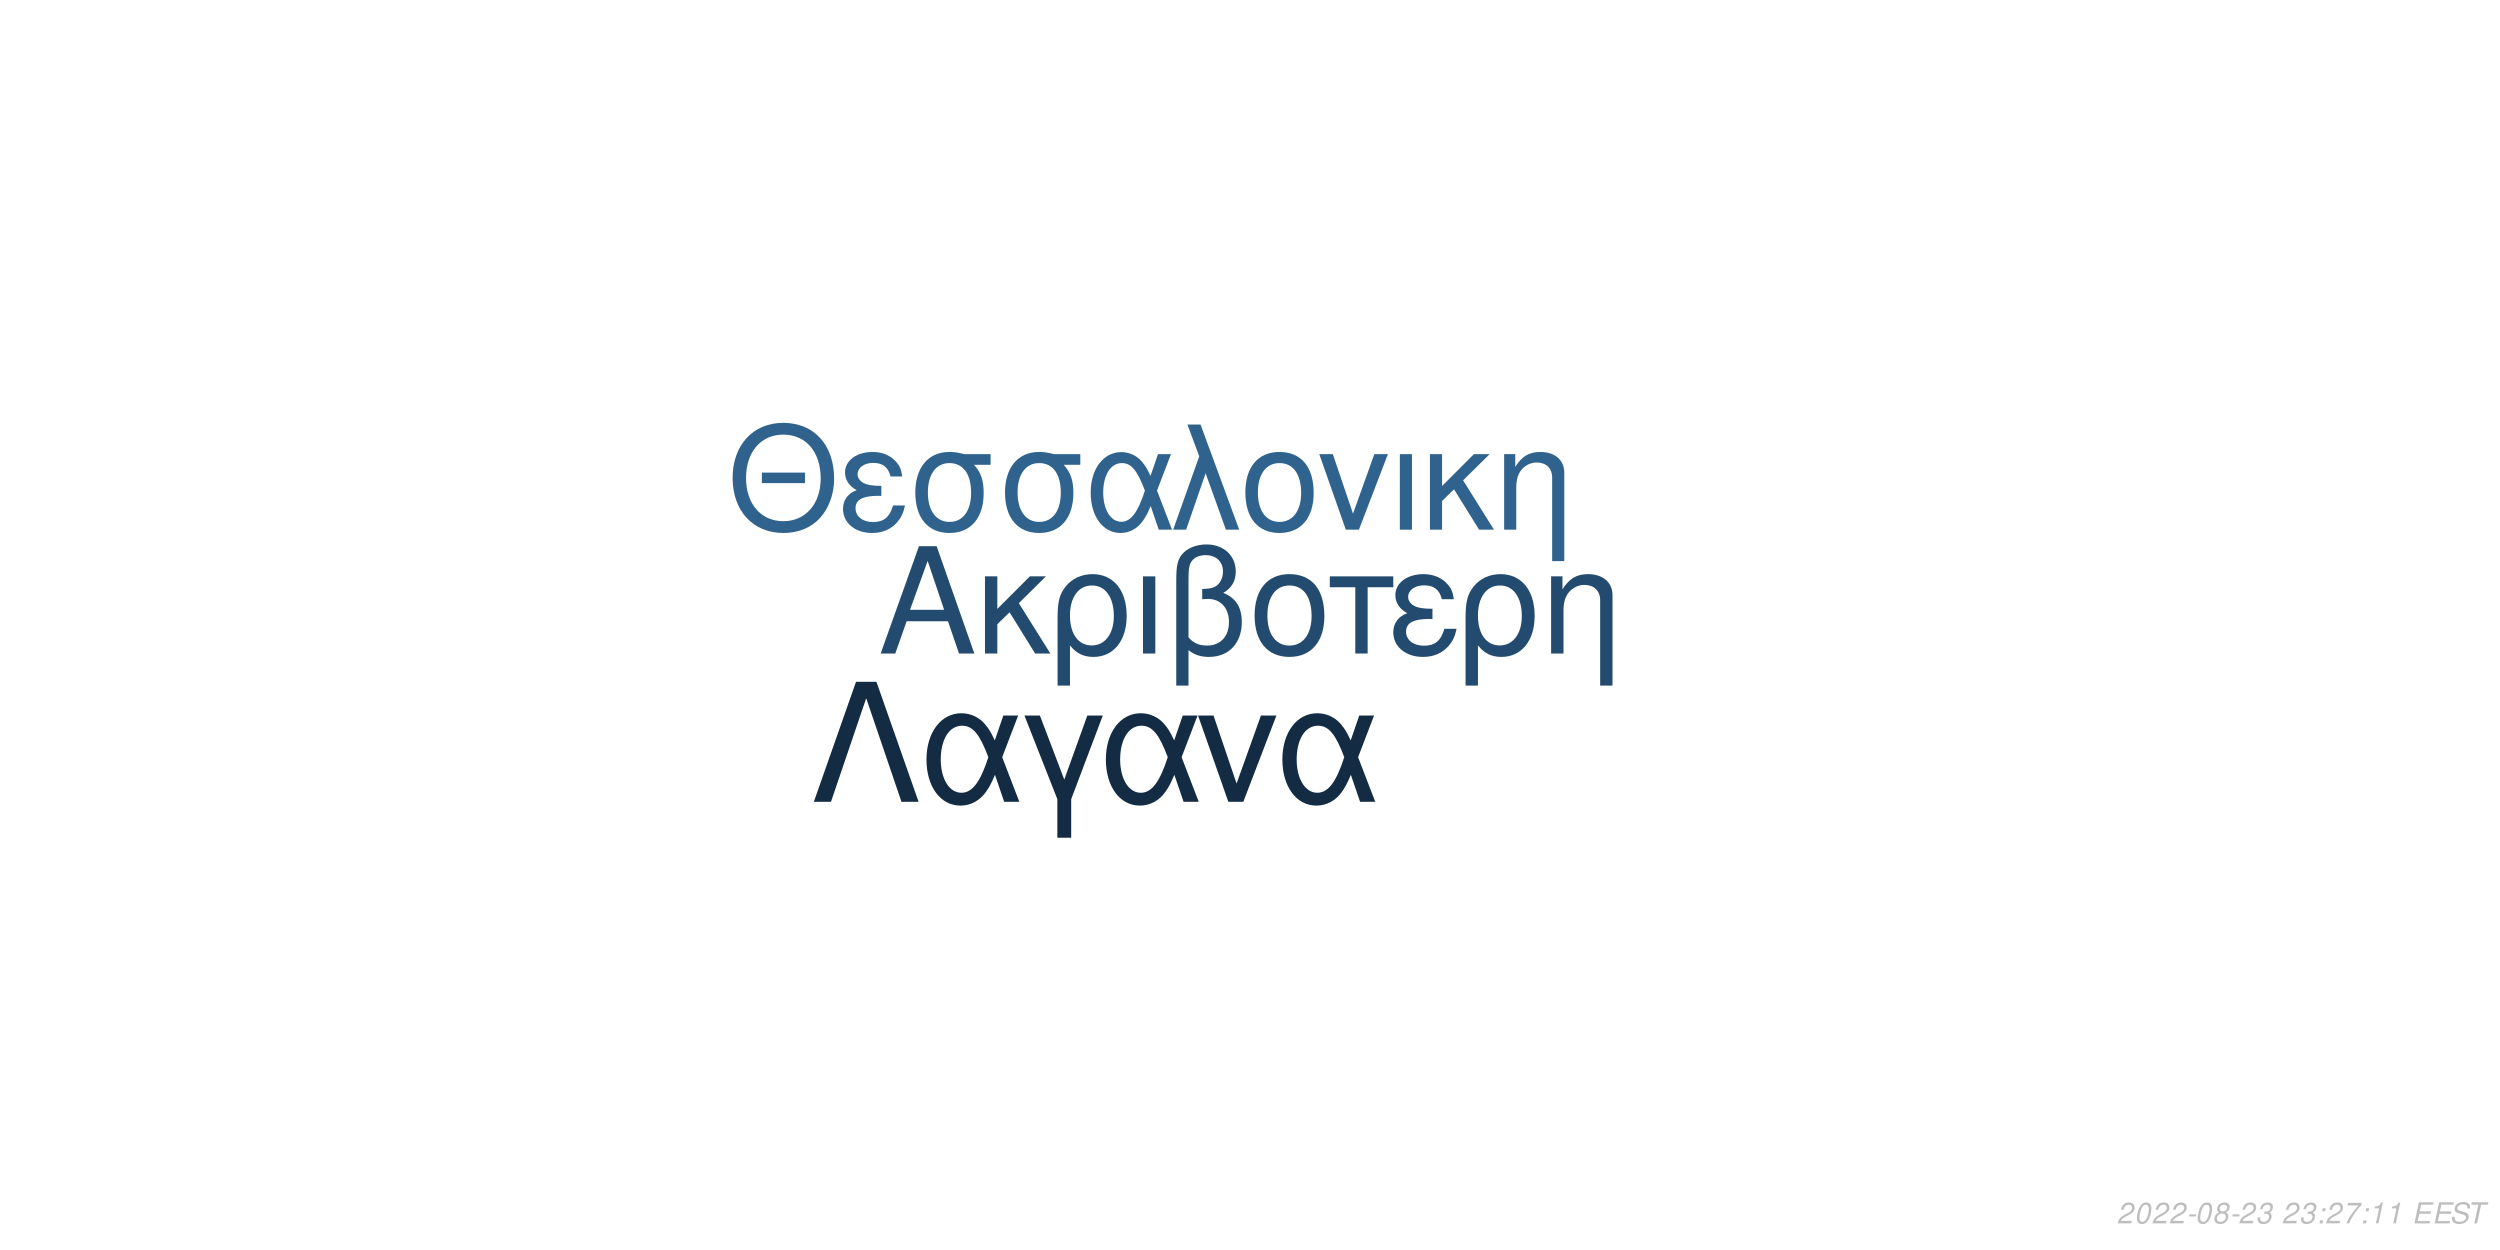
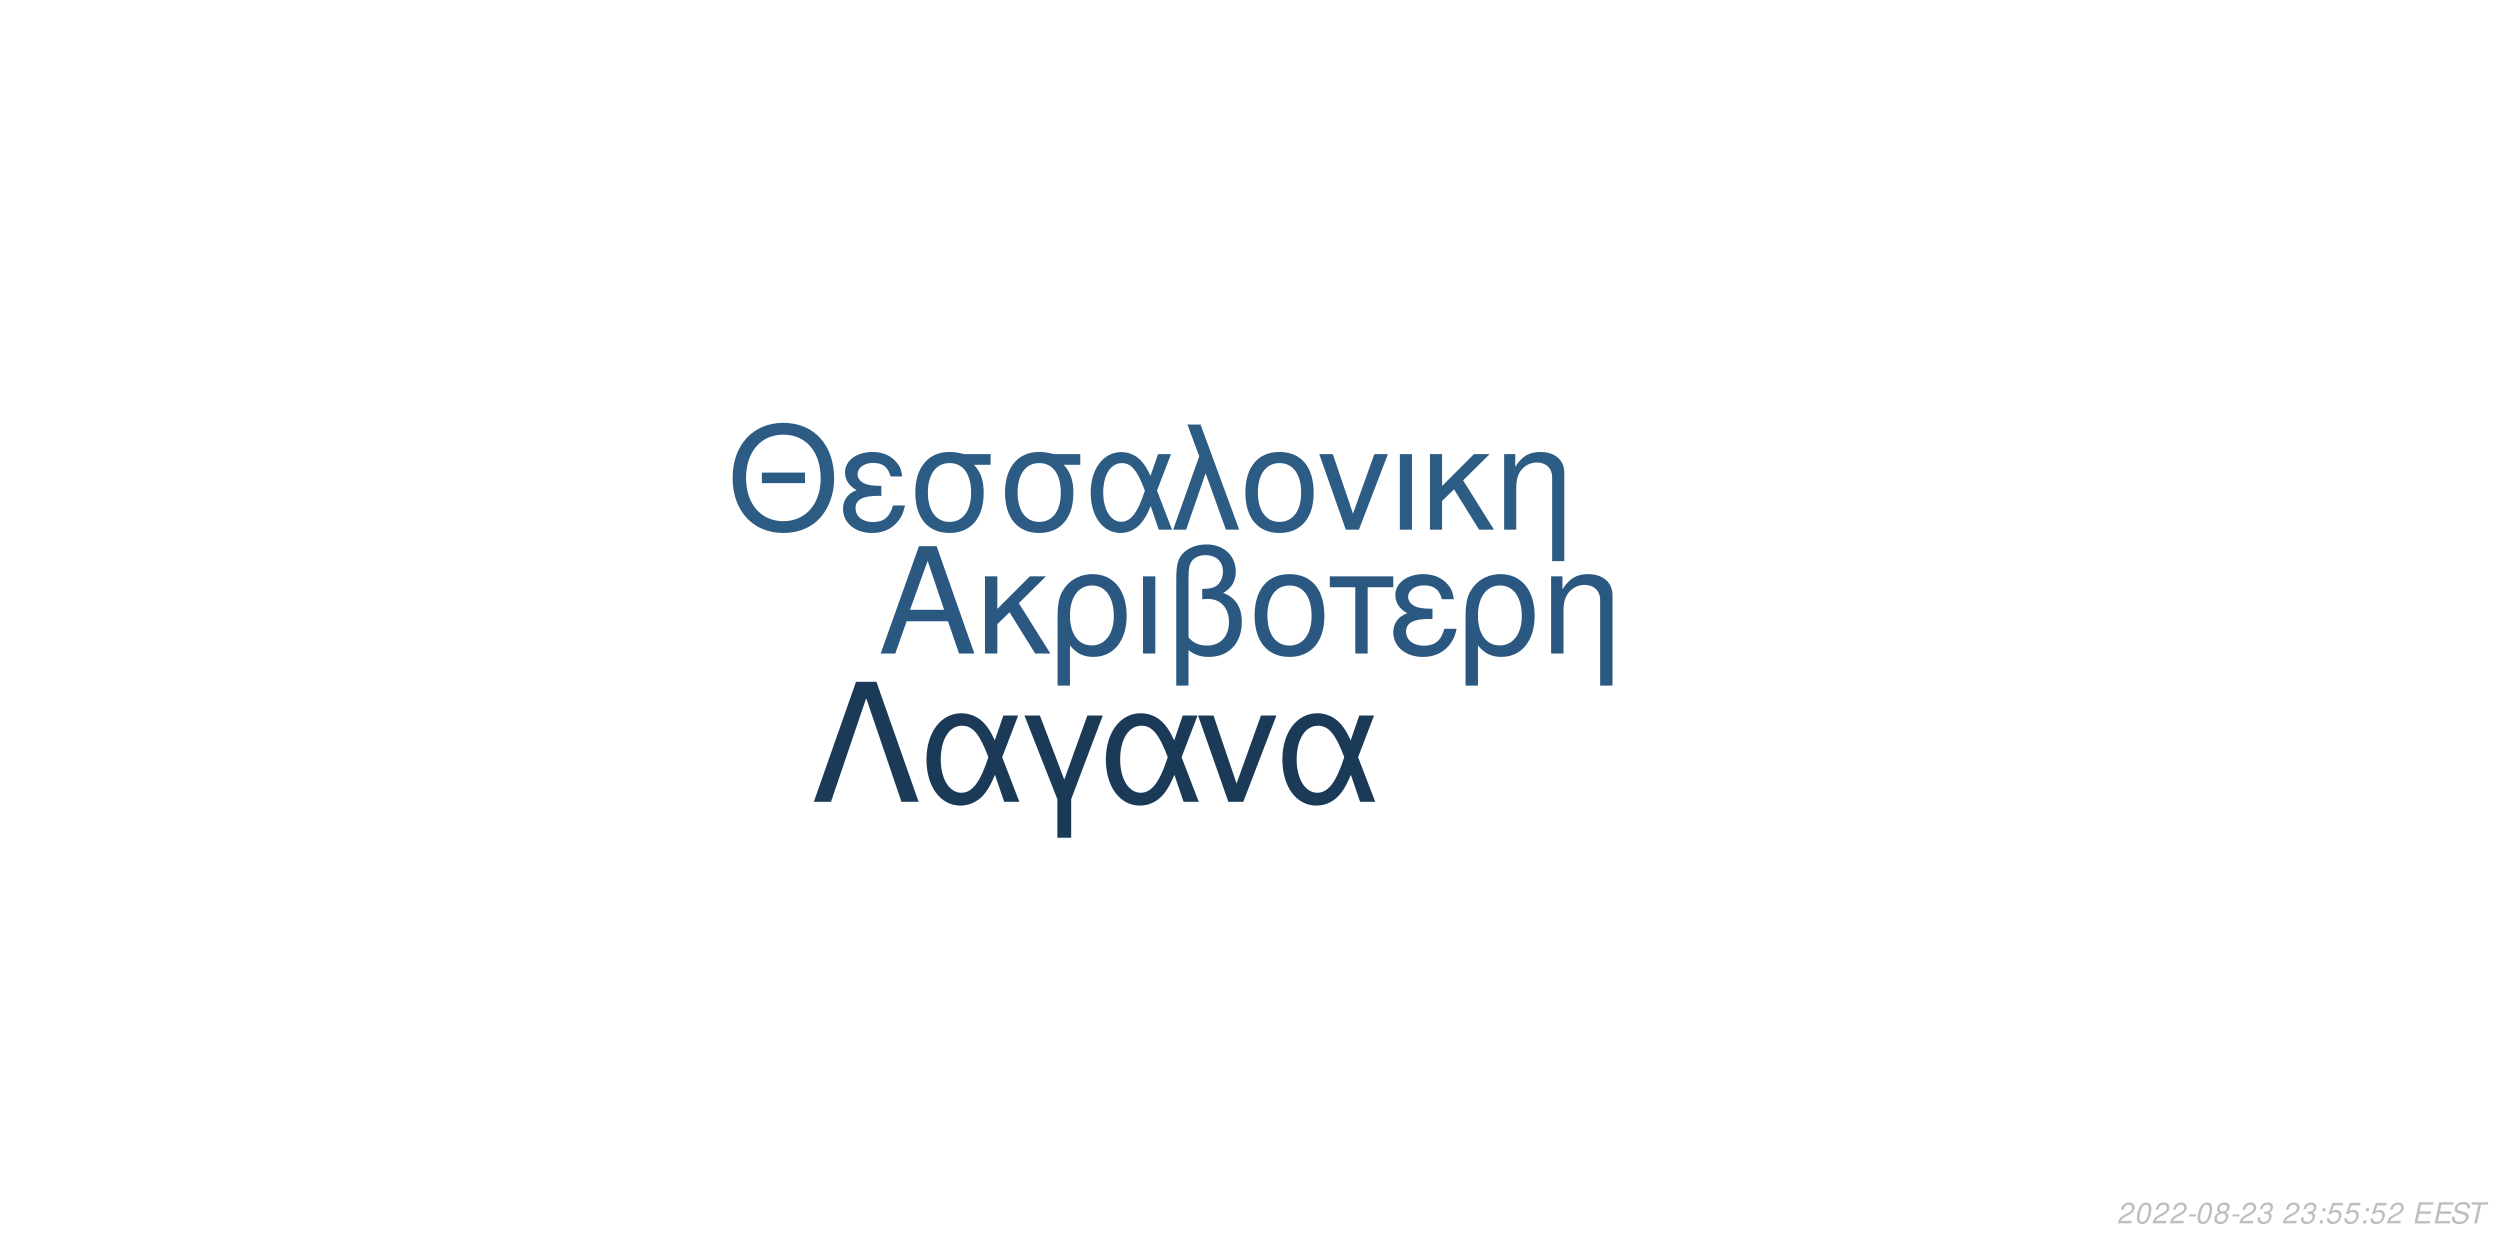
<svg xmlns="http://www.w3.org/2000/svg" xmlns:xlink="http://www.w3.org/1999/xlink" width="864pt" height="432pt" viewBox="0 0 864 432" version="1.1">
  <defs>
    <g>
      <symbol overflow="visible" id="glyph0-0">
        <path style="stroke:none;" d="" />
      </symbol>
      <symbol overflow="visible" id="glyph0-1">
        <path style="stroke:none;" d="M 24.125 -11.141 L 27.938 0 L 33.234 0 L 20.203 -37.094 L 14.094 -37.094 L 0.859 0 L 5.906 0 L 9.828 -11.141 Z M 22.797 -15.109 L 11 -15.109 L 17.094 -32.016 Z M 22.797 -15.109 " />
      </symbol>
      <symbol overflow="visible" id="glyph0-2">
        <path style="stroke:none;" d="M 7.172 -15.422 L 7.172 -26.672 L 2.906 -26.672 L 2.906 0 L 7.172 0 L 7.172 -10.125 L 11.406 -14.25 L 20.25 0 L 25.5 0 L 14.609 -17.406 L 23.969 -26.672 L 18.422 -26.672 Z M 7.172 -15.422 " />
      </symbol>
      <symbol overflow="visible" id="glyph0-3">
        <path style="stroke:none;" d="M 3 11.094 L 7.281 11.094 L 7.281 -2.797 C 9.516 -0.047 11.953 1.172 15.375 1.172 C 22.344 1.172 26.875 -4.422 26.875 -13.031 C 26.875 -21.891 22.297 -27.438 15.062 -27.438 C 11.297 -27.438 7.984 -25.906 5.797 -23.156 C 3.672 -20.516 3 -17.969 3 -12.359 Z M 14.906 -23.516 C 19.547 -23.516 22.438 -19.438 22.438 -12.922 C 22.438 -6.812 19.391 -2.797 14.812 -2.797 C 10.172 -2.797 7.281 -6.766 7.281 -13.125 C 7.281 -19.484 10.234 -23.516 14.906 -23.516 Z M 14.906 -23.516 " />
      </symbol>
      <symbol overflow="visible" id="glyph0-4">
        <path style="stroke:none;" d="M 3.516 0 L 7.781 0 L 7.781 -26.672 L 3.516 -26.672 Z M 3.516 0 " />
      </symbol>
      <symbol overflow="visible" id="glyph0-5">
        <path style="stroke:none;" d="M 4.016 11.094 L 8.25 11.094 L 8.25 -1.172 C 10.172 0.406 12.422 1.172 15.312 1.172 C 22.188 1.172 26.672 -3.609 26.672 -10.891 C 26.672 -15.984 24.578 -19.234 20.25 -20.969 C 23.109 -22.547 24.578 -25.031 24.578 -28.344 C 24.578 -33.844 20.406 -37.703 14.453 -37.703 C 10.938 -37.703 7.734 -36.391 6 -34.25 C 4.484 -32.422 4.016 -30.328 4.016 -25.391 Z M 8.25 -25.656 C 8.25 -29.359 8.5 -30.844 9.469 -32.062 C 10.375 -33.281 12.156 -34 14.094 -34 C 17.812 -34 20.156 -31.812 20.156 -28.297 C 20.156 -25.953 18.984 -23.812 17.297 -23.047 C 16.281 -22.547 15.469 -22.438 12.984 -22.297 L 12.984 -18.781 C 13.734 -18.828 14.344 -18.875 14.969 -18.875 C 19.344 -18.875 22.234 -15.719 22.234 -10.891 C 22.234 -5.906 19.281 -2.75 14.656 -2.75 C 11.953 -2.75 9.922 -3.609 8.25 -5.594 Z M 8.25 -25.656 " />
      </symbol>
      <symbol overflow="visible" id="glyph0-6">
        <path style="stroke:none;" d="M 14.094 -27.438 C 6.562 -27.438 2.094 -22.094 2.094 -13.125 C 2.094 -4.125 6.562 1.172 14.141 1.172 C 21.672 1.172 26.203 -4.172 26.203 -12.922 C 26.203 -22.188 21.828 -27.438 14.094 -27.438 Z M 14.141 -23.516 C 18.938 -23.516 21.781 -19.594 21.781 -12.984 C 21.781 -6.672 18.828 -2.75 14.141 -2.75 C 9.422 -2.75 6.516 -6.672 6.516 -13.125 C 6.516 -19.594 9.422 -23.516 14.141 -23.516 Z M 14.141 -23.516 " />
      </symbol>
      <symbol overflow="visible" id="glyph0-7">
        <path style="stroke:none;" d="M 7.891 0 L 12.156 0 L 12.156 -22.906 L 21.016 -22.906 L 21.016 -26.672 L -0.922 -26.672 L -0.922 -22.906 L 7.891 -22.906 Z M 7.891 0 " />
      </symbol>
      <symbol overflow="visible" id="glyph0-8">
        <path style="stroke:none;" d="M 14.562 -15.469 C 11.344 -15.469 9.562 -15.781 8.297 -16.438 C 6.922 -17.203 6.156 -18.328 6.156 -19.547 C 6.156 -21.891 8.453 -23.562 11.656 -23.562 C 15.062 -23.562 16.953 -22.094 17.812 -18.781 L 21.938 -18.781 C 21.578 -21.266 21.062 -22.5 19.797 -23.922 C 17.812 -26.203 14.906 -27.438 11.453 -27.438 C 5.797 -27.438 1.734 -24.375 1.734 -20.203 C 1.734 -17.609 3.156 -15.375 5.859 -13.938 C 2.797 -12.875 1.016 -10.484 1.016 -7.328 C 1.016 -2.391 5.297 1.172 11.25 1.172 C 14.969 1.172 17.906 -0.109 20.156 -2.641 C 21.578 -4.328 22.297 -5.797 22.906 -8.547 L 18.672 -8.547 C 17.5 -4.422 15.422 -2.703 11.609 -2.703 C 7.938 -2.703 5.438 -4.688 5.438 -7.578 C 5.438 -10.578 7.938 -11.953 13.484 -11.953 C 13.641 -11.953 14.094 -11.953 14.562 -11.906 Z M 14.562 -15.469 " />
      </symbol>
      <symbol overflow="visible" id="glyph0-9">
        <path style="stroke:none;" d="M 3.562 -26.672 L 3.562 0 L 7.844 0 L 7.844 -14.703 C 7.844 -17.906 8.5 -19.891 10.031 -21.531 C 11.406 -22.953 13.188 -23.719 15.062 -23.719 C 18.375 -23.719 20.516 -21.672 20.516 -18.469 L 20.516 11.094 L 24.781 11.094 L 24.781 -20.156 C 24.781 -24.578 21.469 -27.438 16.328 -27.438 C 12.359 -27.438 9.828 -25.906 7.484 -22.188 L 7.484 -26.672 Z M 3.562 -26.672 " />
      </symbol>
      <symbol overflow="visible" id="glyph1-0">
        <path style="stroke:none;" d="" />
      </symbol>
      <symbol overflow="visible" id="glyph1-1">
        <path style="stroke:none;" d="M 26.859 -19.734 L 11.953 -19.734 L 11.953 -16.094 L 26.859 -16.094 Z M 19.328 -36.922 C 8.922 -36.922 1.844 -29.25 1.844 -17.891 C 1.844 -6.484 8.875 1.141 19.391 1.141 C 23.812 1.141 27.703 -0.203 30.641 -2.688 C 34.578 -6.031 36.922 -11.656 36.922 -17.594 C 36.922 -29.297 30 -36.922 19.328 -36.922 Z M 19.328 -32.844 C 27.203 -32.844 32.281 -26.906 32.281 -17.688 C 32.281 -8.922 27.062 -2.938 19.391 -2.938 C 11.609 -2.938 6.484 -8.922 6.484 -17.891 C 6.484 -26.859 11.609 -32.844 19.328 -32.844 Z M 19.328 -32.844 " />
      </symbol>
      <symbol overflow="visible" id="glyph1-2">
        <path style="stroke:none;" d="M 14.25 -15.141 C 11.109 -15.141 9.375 -15.453 8.125 -16.094 C 6.781 -16.844 6.031 -17.938 6.031 -19.141 C 6.031 -21.422 8.266 -23.078 11.406 -23.078 C 14.75 -23.078 16.594 -21.625 17.438 -18.391 L 21.469 -18.391 C 21.125 -20.828 20.625 -22.031 19.391 -23.422 C 17.438 -25.656 14.594 -26.859 11.219 -26.859 C 5.688 -26.859 1.688 -23.875 1.688 -19.781 C 1.688 -17.234 3.094 -15.047 5.734 -13.656 C 2.734 -12.609 1 -10.266 1 -7.172 C 1 -2.344 5.188 1.141 11.016 1.141 C 14.656 1.141 17.547 -0.094 19.734 -2.594 C 21.125 -4.234 21.828 -5.688 22.422 -8.375 L 18.281 -8.375 C 17.141 -4.328 15.094 -2.641 11.359 -2.641 C 7.766 -2.641 5.328 -4.578 5.328 -7.422 C 5.328 -10.359 7.766 -11.703 13.203 -11.703 C 13.359 -11.703 13.797 -11.703 14.25 -11.656 Z M 14.25 -15.141 " />
      </symbol>
      <symbol overflow="visible" id="glyph1-3">
        <path style="stroke:none;" d="M 29 -26.109 L 19.938 -26.109 C 17.594 -26.703 16.438 -26.859 14.703 -26.859 C 7.469 -26.859 2.984 -21.469 2.984 -12.859 C 2.984 -4.031 7.375 1.141 14.797 1.141 C 22.172 1.141 26.609 -4.078 26.609 -12.656 C 26.609 -17.047 25.656 -19.828 23.266 -22.422 L 29 -22.422 Z M 14.797 -23.016 C 19.531 -23.016 22.266 -19.234 22.266 -12.75 C 22.266 -6.531 19.438 -2.688 14.797 -2.688 C 10.172 -2.688 7.328 -6.531 7.328 -12.859 C 7.328 -19.188 10.172 -23.016 14.797 -23.016 Z M 14.797 -23.016 " />
      </symbol>
      <symbol overflow="visible" id="glyph1-4">
        <path style="stroke:none;" d="M 29.344 -26.109 L 24.859 -26.109 L 22.266 -18.578 C 21.125 -21.031 20.484 -22.125 19.328 -23.469 C 17.547 -25.609 14.906 -26.812 12.156 -26.812 C 5.984 -26.812 1.594 -20.984 1.594 -12.812 C 1.594 -4.578 5.828 1.141 11.906 1.141 C 14.953 1.141 17.734 -0.344 19.625 -3.047 C 20.672 -4.531 21.281 -5.688 22.328 -8.172 L 25.109 0 L 29.703 0 L 24.516 -13.5 Z M 20.328 -13.5 C 17.891 -5.922 15.453 -2.734 12.156 -2.734 C 8.516 -2.734 5.922 -6.922 5.922 -12.812 C 5.922 -18.938 8.516 -23.016 12.359 -23.016 C 15.594 -23.016 17.688 -20.531 20.328 -13.5 Z M 20.328 -13.5 " />
      </symbol>
      <symbol overflow="visible" id="glyph1-5">
        <path style="stroke:none;" d="M 1.094 0 L 5.578 0 L 12.312 -19.484 L 19.328 0 L 23.922 0 L 10.562 -36.328 L 6.031 -36.328 L 10.109 -25.359 Z M 1.094 0 " />
      </symbol>
      <symbol overflow="visible" id="glyph1-6">
        <path style="stroke:none;" d="M 13.797 -26.859 C 6.422 -26.859 2.047 -21.625 2.047 -12.859 C 2.047 -4.031 6.422 1.141 13.859 1.141 C 21.234 1.141 25.656 -4.078 25.656 -12.656 C 25.656 -21.719 21.375 -26.859 13.797 -26.859 Z M 13.859 -23.016 C 18.531 -23.016 21.328 -19.188 21.328 -12.703 C 21.328 -6.531 18.438 -2.688 13.859 -2.688 C 9.219 -2.688 6.375 -6.531 6.375 -12.859 C 6.375 -19.188 9.219 -23.016 13.859 -23.016 Z M 13.859 -23.016 " />
      </symbol>
      <symbol overflow="visible" id="glyph1-7">
        <path style="stroke:none;" d="M 14.297 0 L 24.312 -26.109 L 19.625 -26.109 L 12.25 -5.531 L 5.281 -26.109 L 0.594 -26.109 L 9.766 0 Z M 14.297 0 " />
      </symbol>
      <symbol overflow="visible" id="glyph1-8">
        <path style="stroke:none;" d="M 3.438 0 L 7.625 0 L 7.625 -26.109 L 3.438 -26.109 Z M 3.438 0 " />
      </symbol>
      <symbol overflow="visible" id="glyph1-9">
        <path style="stroke:none;" d="M 7.031 -15.094 L 7.031 -26.109 L 2.844 -26.109 L 2.844 0 L 7.031 0 L 7.031 -9.922 L 11.156 -13.953 L 19.828 0 L 24.969 0 L 14.297 -17.047 L 23.469 -26.109 L 18.031 -26.109 Z M 7.031 -15.094 " />
      </symbol>
      <symbol overflow="visible" id="glyph1-10">
        <path style="stroke:none;" d="M 3.484 -26.109 L 3.484 0 L 7.672 0 L 7.672 -14.406 C 7.672 -17.547 8.328 -19.484 9.812 -21.078 C 11.156 -22.469 12.906 -23.219 14.75 -23.219 C 17.984 -23.219 20.078 -21.234 20.078 -18.094 L 20.078 10.859 L 24.266 10.859 L 24.266 -19.734 C 24.266 -24.062 21.031 -26.859 16 -26.859 C 12.109 -26.859 9.609 -25.359 7.328 -21.719 L 7.328 -26.109 Z M 3.484 -26.109 " />
      </symbol>
      <symbol overflow="visible" id="glyph2-0">
        <path style="stroke:none;" d="" />
      </symbol>
      <symbol overflow="visible" id="glyph2-1">
        <path style="stroke:none;" d="M 22.531 -41.484 L 15.484 -41.484 L 0.906 0 L 6.828 0 L 19 -35.797 L 31.188 0 L 37.109 0 Z M 22.531 -41.484 " />
      </symbol>
      <symbol overflow="visible" id="glyph2-2">
        <path style="stroke:none;" d="M 33.516 -29.812 L 28.391 -29.812 L 25.438 -21.219 C 24.125 -24.016 23.391 -25.266 22.078 -26.797 C 20.031 -29.25 17.016 -30.609 13.891 -30.609 C 6.828 -30.609 1.828 -23.953 1.828 -14.625 C 1.828 -5.234 6.656 1.312 13.594 1.312 C 17.078 1.312 20.266 -0.391 22.422 -3.469 C 23.609 -5.172 24.297 -6.484 25.5 -9.328 L 28.688 0 L 33.922 0 L 28 -15.422 Z M 23.219 -15.422 C 20.422 -6.766 17.641 -3.125 13.891 -3.125 C 9.734 -3.125 6.766 -7.906 6.766 -14.625 C 6.766 -21.625 9.734 -26.297 14.109 -26.297 C 17.812 -26.297 20.203 -23.453 23.219 -15.422 Z M 23.219 -15.422 " />
      </symbol>
      <symbol overflow="visible" id="glyph2-3">
        <path style="stroke:none;" d="M 12.062 12.406 L 16.844 12.406 L 16.844 -0.906 L 27.766 -29.812 L 22.422 -29.812 L 14.453 -7.688 L 6.031 -29.812 L 0.688 -29.812 L 12.062 -0.906 Z M 12.062 12.406 " />
      </symbol>
      <symbol overflow="visible" id="glyph2-4">
        <path style="stroke:none;" d="M 16.328 0 L 27.766 -29.812 L 22.422 -29.812 L 14 -6.312 L 6.031 -29.812 L 0.688 -29.812 L 11.156 0 Z M 16.328 0 " />
      </symbol>
      <symbol overflow="visible" id="glyph3-0">
        <path style="stroke:none;" d="" />
      </symbol>
      <symbol overflow="visible" id="glyph3-1">
        <path style="stroke:none;" d="M 5.234 -0.875 L 1.469 -0.875 C 1.641 -1.375 2.203 -1.891 3.109 -2.344 L 4.234 -2.938 C 5.562 -3.625 6.219 -4.469 6.219 -5.484 C 6.219 -5.938 6.062 -6.359 5.797 -6.656 C 5.469 -7.047 4.984 -7.234 4.312 -7.234 C 2.766 -7.234 1.891 -6.453 1.484 -4.734 L 2.375 -4.734 C 2.484 -5.188 2.609 -5.484 2.797 -5.75 C 3.094 -6.203 3.609 -6.453 4.188 -6.453 C 4.891 -6.453 5.344 -6.031 5.344 -5.375 C 5.344 -4.703 4.859 -4.094 4.016 -3.656 L 2.984 -3.125 C 1.234 -2.188 0.797 -1.656 0.344 -0.016 L 5.047 -0.016 Z M 5.234 -0.875 " />
      </symbol>
      <symbol overflow="visible" id="glyph3-2">
        <path style="stroke:none;" d="M 4.203 -7.234 C 3.375 -7.234 2.688 -6.812 2.125 -5.984 C 1.484 -5.047 0.984 -3.188 0.984 -1.734 C 0.984 -1.109 1.172 -0.562 1.484 -0.266 C 1.797 0.047 2.281 0.234 2.766 0.234 C 3.625 0.234 4.281 -0.156 4.859 -1.016 C 5.516 -1.953 6 -3.797 6 -5.266 C 6 -6.5 5.328 -7.234 4.203 -7.234 Z M 4.094 -6.453 C 4.734 -6.453 5.125 -5.984 5.125 -5.156 C 5.125 -4.203 4.781 -2.625 4.406 -1.812 C 3.984 -0.938 3.516 -0.547 2.875 -0.547 C 2.25 -0.547 1.875 -1.031 1.875 -1.828 C 1.875 -2.797 2.203 -4.344 2.594 -5.203 C 2.984 -6.047 3.453 -6.453 4.094 -6.453 Z M 4.094 -6.453 " />
      </symbol>
      <symbol overflow="visible" id="glyph3-3">
        <path style="stroke:none;" d="M 3.516 -3.125 L 1.125 -3.125 L 0.969 -2.406 L 3.359 -2.406 Z M 3.516 -3.125 " />
      </symbol>
      <symbol overflow="visible" id="glyph3-4">
        <path style="stroke:none;" d="M 4.766 -3.797 C 5.078 -3.969 5.234 -4.078 5.438 -4.234 C 5.812 -4.594 6.062 -5.172 6.062 -5.734 C 6.062 -6.625 5.344 -7.234 4.266 -7.234 C 2.812 -7.234 1.703 -6.219 1.703 -4.875 C 1.703 -4.406 1.875 -4.125 2.359 -3.812 C 1.297 -3.312 0.75 -2.516 0.75 -1.469 C 0.75 -0.438 1.547 0.234 2.812 0.234 C 3.656 0.234 4.359 -0.094 4.938 -0.734 C 5.359 -1.234 5.609 -1.859 5.609 -2.438 C 5.609 -3.047 5.312 -3.516 4.766 -3.797 Z M 4.109 -6.453 C 4.797 -6.453 5.188 -6.125 5.188 -5.578 C 5.188 -5.266 5.062 -4.922 4.859 -4.672 C 4.562 -4.312 4.188 -4.156 3.656 -4.156 C 2.984 -4.156 2.594 -4.453 2.594 -4.984 C 2.594 -5.859 3.203 -6.453 4.109 -6.453 Z M 3.453 -3.406 C 4.234 -3.406 4.734 -2.984 4.734 -2.312 C 4.734 -1.312 3.922 -0.547 2.875 -0.547 C 2.125 -0.547 1.625 -0.969 1.625 -1.625 C 1.625 -2.609 2.438 -3.406 3.453 -3.406 Z M 3.453 -3.406 " />
      </symbol>
      <symbol overflow="visible" id="glyph3-5">
        <path style="stroke:none;" d="M 2.922 -3.312 C 3.125 -3.344 3.234 -3.344 3.375 -3.344 C 4.203 -3.344 4.688 -3 4.688 -2.406 C 4.688 -1.312 3.906 -0.547 2.781 -0.547 C 2.047 -0.547 1.594 -0.938 1.594 -1.562 C 1.594 -1.719 1.609 -1.844 1.656 -2.094 L 0.766 -2.094 C 0.734 -1.797 0.719 -1.641 0.719 -1.469 C 0.719 -0.375 1.406 0.234 2.641 0.234 C 3.547 0.234 4.297 -0.078 4.812 -0.656 C 5.266 -1.156 5.562 -1.875 5.562 -2.547 C 5.562 -3.125 5.344 -3.453 4.797 -3.734 C 5.641 -4.234 6.016 -4.844 6.016 -5.734 C 6.016 -6.656 5.312 -7.234 4.203 -7.234 C 3.375 -7.234 2.672 -6.938 2.188 -6.375 C 1.891 -6.031 1.703 -5.641 1.516 -4.906 L 2.391 -4.906 C 2.5 -5.359 2.594 -5.594 2.734 -5.812 C 3.047 -6.234 3.516 -6.453 4.078 -6.453 C 4.734 -6.453 5.141 -6.125 5.141 -5.578 C 5.141 -5.188 5.016 -4.797 4.797 -4.547 C 4.516 -4.234 4 -4.062 3.266 -4.062 L 3.078 -4.062 Z M 2.922 -3.312 " />
      </symbol>
      <symbol overflow="visible" id="glyph3-6">
        <path style="stroke:none;" d="" />
      </symbol>
      <symbol overflow="visible" id="glyph3-7">
        <path style="stroke:none;" d="M 2.359 -1.031 L 1.312 -1.031 L 1.094 0 L 2.141 0 Z M 3.266 -5.234 L 2.219 -5.234 L 2 -4.203 L 3.047 -4.203 Z M 3.266 -5.234 " />
      </symbol>
      <symbol overflow="visible" id="glyph3-8">
-         <path style="stroke:none;" d="M 6.703 -7.094 L 1.953 -7.094 L 1.766 -6.219 L 5.594 -6.219 C 3.344 -3.688 2.266 -2.109 1.375 0 L 2.344 0 C 3.031 -1.906 4.828 -4.594 6.547 -6.281 Z M 6.703 -7.094 " />
+         <path style="stroke:none;" d="M 6.297 -7.094 L 2.594 -7.094 L 1.234 -3.234 L 2.047 -3.234 C 2.656 -3.766 2.938 -3.906 3.531 -3.906 C 4.328 -3.906 4.797 -3.453 4.797 -2.688 C 4.797 -1.438 3.969 -0.547 2.828 -0.547 C 2.031 -0.547 1.609 -0.938 1.578 -1.734 L 0.703 -1.734 L 0.703 -1.516 C 0.703 -0.938 0.844 -0.547 1.188 -0.266 C 1.562 0.062 2.078 0.234 2.703 0.234 C 3.656 0.234 4.391 -0.156 4.984 -0.922 C 5.422 -1.5 5.672 -2.234 5.672 -2.953 C 5.672 -4 4.938 -4.672 3.812 -4.672 C 3.328 -4.672 2.906 -4.547 2.406 -4.234 L 3.109 -6.219 L 6.109 -6.219 Z M 6.297 -7.094 " />
      </symbol>
      <symbol overflow="visible" id="glyph3-9">
-         <path style="stroke:none;" d="M 3.703 -5.188 L 2.594 0 L 3.469 0 L 5.016 -7.234 L 4.438 -7.234 C 3.906 -6.156 3.688 -6.016 2.234 -5.812 L 2.109 -5.188 Z M 3.703 -5.188 " />
+         <path style="stroke:none;" d="M 2.547 -3.312 L 6.5 -3.312 L 6.688 -4.141 L 2.719 -4.141 L 3.219 -6.469 L 7.344 -6.469 L 7.516 -7.297 L 2.453 -7.297 L 0.906 0 L 6.125 0 L 6.297 -0.812 L 2.016 -0.812 Z M 2.547 -3.312 " />
      </symbol>
      <symbol overflow="visible" id="glyph3-10">
-         <path style="stroke:none;" d="M 2.547 -3.312 L 6.5 -3.312 L 6.688 -4.141 L 2.719 -4.141 L 3.219 -6.469 L 7.344 -6.469 L 7.516 -7.297 L 2.453 -7.297 L 0.906 0 L 6.125 0 L 6.297 -0.812 L 2.016 -0.812 Z M 2.547 -3.312 " />
+         <path style="stroke:none;" d="M 7.062 -5.156 C 7.125 -5.438 7.141 -5.562 7.141 -5.703 C 7.141 -6.156 6.938 -6.594 6.594 -6.891 C 6.188 -7.25 5.656 -7.406 4.875 -7.406 C 3.844 -7.406 3.047 -7.125 2.5 -6.562 C 2.094 -6.141 1.781 -5.438 1.781 -4.922 C 1.781 -4.297 2.219 -3.766 2.891 -3.562 L 4.594 -3.094 C 5.406 -2.859 5.734 -2.578 5.734 -2.094 C 5.734 -1.781 5.547 -1.406 5.266 -1.141 C 4.844 -0.766 4.266 -0.578 3.453 -0.578 C 2.328 -0.578 1.812 -0.984 1.812 -1.906 C 1.812 -2.047 1.812 -2.125 1.844 -2.312 L 0.984 -2.312 C 0.906 -2.062 0.891 -1.906 0.891 -1.688 C 0.891 -0.484 1.797 0.234 3.297 0.234 C 4.359 0.234 5.234 -0.062 5.812 -0.609 C 6.344 -1.078 6.688 -1.797 6.688 -2.375 C 6.688 -2.641 6.609 -2.906 6.453 -3.156 C 6.234 -3.5 5.938 -3.703 5.469 -3.828 L 3.75 -4.312 C 2.984 -4.547 2.734 -4.734 2.734 -5.188 C 2.734 -5.547 2.875 -5.844 3.188 -6.109 C 3.547 -6.438 4.031 -6.594 4.703 -6.594 C 5.266 -6.594 5.688 -6.484 5.906 -6.297 C 6.094 -6.125 6.219 -5.797 6.219 -5.516 C 6.219 -5.422 6.203 -5.344 6.188 -5.156 Z M 7.062 -5.156 " />
      </symbol>
      <symbol overflow="visible" id="glyph3-11">
-         <path style="stroke:none;" d="M 7.062 -5.156 C 7.125 -5.438 7.141 -5.562 7.141 -5.703 C 7.141 -6.156 6.938 -6.594 6.594 -6.891 C 6.188 -7.25 5.656 -7.406 4.875 -7.406 C 3.844 -7.406 3.047 -7.125 2.5 -6.562 C 2.094 -6.141 1.781 -5.438 1.781 -4.922 C 1.781 -4.297 2.219 -3.766 2.891 -3.562 L 4.594 -3.094 C 5.406 -2.859 5.734 -2.578 5.734 -2.094 C 5.734 -1.781 5.547 -1.406 5.266 -1.141 C 4.844 -0.766 4.266 -0.578 3.453 -0.578 C 2.328 -0.578 1.812 -0.984 1.812 -1.906 C 1.812 -2.047 1.812 -2.125 1.844 -2.312 L 0.984 -2.312 C 0.906 -2.062 0.891 -1.906 0.891 -1.688 C 0.891 -0.484 1.797 0.234 3.297 0.234 C 4.359 0.234 5.234 -0.062 5.812 -0.609 C 6.344 -1.078 6.688 -1.797 6.688 -2.375 C 6.688 -2.641 6.609 -2.906 6.453 -3.156 C 6.234 -3.5 5.938 -3.703 5.469 -3.828 L 3.75 -4.312 C 2.984 -4.547 2.734 -4.734 2.734 -5.188 C 2.734 -5.547 2.875 -5.844 3.188 -6.109 C 3.547 -6.438 4.031 -6.594 4.703 -6.594 C 5.266 -6.594 5.688 -6.484 5.906 -6.297 C 6.094 -6.125 6.219 -5.797 6.219 -5.516 C 6.219 -5.422 6.203 -5.344 6.188 -5.156 Z M 7.062 -5.156 " />
-       </symbol>
-       <symbol overflow="visible" id="glyph3-12">
        <path style="stroke:none;" d="M 4.938 -6.469 L 7.312 -6.469 L 7.484 -7.297 L 1.75 -7.297 L 1.578 -6.469 L 3.984 -6.469 L 2.609 0 L 3.547 0 Z M 4.938 -6.469 " />
      </symbol>
    </g>
  </defs>
  <g id="surface1">
    <rect x="0" y="0" width="864" height="432" style="fill:rgb(100%,100%,100%);fill-opacity:1;stroke:none;" />
-     <g style="fill:rgb(13.725%,29.412%,43.529%);fill-opacity:1;">
+     <g style="fill:rgb(16.471%,34.51%,50.196%);fill-opacity:1;">
      <use xlink:href="#glyph0-1" x="303.5" y="225.861" />
      <use xlink:href="#glyph0-2" x="337.5" y="225.861" />
      <use xlink:href="#glyph0-3" x="362.5" y="225.861" />
      <use xlink:href="#glyph0-4" x="391.5" y="225.861" />
      <use xlink:href="#glyph0-5" x="402.5" y="225.861" />
      <use xlink:href="#glyph0-6" x="431.5" y="225.861" />
      <use xlink:href="#glyph0-7" x="460.5" y="225.861" />
      <use xlink:href="#glyph0-8" x="480.5" y="225.861" />
      <use xlink:href="#glyph0-3" x="503.5" y="225.861" />
      <use xlink:href="#glyph0-9" x="532.5" y="225.861" />
    </g>
-     <g style="fill:rgb(18.431%,38.824%,55.686%);fill-opacity:1;">
+     <g style="fill:rgb(17.255%,36.078%,51.765%);fill-opacity:1;">
      <use xlink:href="#glyph1-1" x="251.348" y="183.058" />
      <use xlink:href="#glyph1-2" x="290.348" y="183.058" />
      <use xlink:href="#glyph1-3" x="313.348" y="183.058" />
      <use xlink:href="#glyph1-3" x="344.348" y="183.058" />
      <use xlink:href="#glyph1-4" x="375.348" y="183.058" />
      <use xlink:href="#glyph1-5" x="404.348" y="183.058" />
      <use xlink:href="#glyph1-6" x="428.348" y="183.058" />
      <use xlink:href="#glyph1-7" x="455.348" y="183.058" />
      <use xlink:href="#glyph1-8" x="480.348" y="183.058" />
      <use xlink:href="#glyph1-9" x="491.348" y="183.058" />
      <use xlink:href="#glyph1-10" x="516.348" y="183.058" />
    </g>
-     <g style="fill:rgb(7.451%,16.863%,26.275%);fill-opacity:1;">
+     <g style="fill:rgb(10.588%,22.745%,34.51%);fill-opacity:1;">
      <use xlink:href="#glyph2-1" x="280.359" y="277.105" />
      <use xlink:href="#glyph2-2" x="318.359" y="277.105" />
      <use xlink:href="#glyph2-3" x="353.359" y="277.105" />
      <use xlink:href="#glyph2-2" x="380.359" y="277.105" />
      <use xlink:href="#glyph2-4" x="413.359" y="277.105" />
      <use xlink:href="#glyph2-2" x="441.359" y="277.105" />
    </g>
    <g style="fill:rgb(74.51%,74.51%,74.51%);fill-opacity:1;">
      <use xlink:href="#glyph3-1" x="731.52" y="422.81" />
      <use xlink:href="#glyph3-2" x="737.52" y="422.81" />
      <use xlink:href="#glyph3-1" x="743.52" y="422.81" />
      <use xlink:href="#glyph3-1" x="749.52" y="422.81" />
      <use xlink:href="#glyph3-3" x="755.52" y="422.81" />
      <use xlink:href="#glyph3-2" x="758.52" y="422.81" />
      <use xlink:href="#glyph3-4" x="764.52" y="422.81" />
      <use xlink:href="#glyph3-3" x="770.52" y="422.81" />
      <use xlink:href="#glyph3-1" x="773.52" y="422.81" />
      <use xlink:href="#glyph3-5" x="779.52" y="422.81" />
      <use xlink:href="#glyph3-6" x="785.52" y="422.81" />
      <use xlink:href="#glyph3-1" x="788.52" y="422.81" />
      <use xlink:href="#glyph3-5" x="794.52" y="422.81" />
      <use xlink:href="#glyph3-7" x="800.52" y="422.81" />
-       <use xlink:href="#glyph3-1" x="803.52" y="422.81" />
+       <use xlink:href="#glyph3-8" x="803.52" y="422.81" />
      <use xlink:href="#glyph3-8" x="809.52" y="422.81" />
      <use xlink:href="#glyph3-7" x="815.52" y="422.81" />
-       <use xlink:href="#glyph3-9" x="818.52" y="422.81" />
-       <use xlink:href="#glyph3-9" x="824.52" y="422.81" />
+       <use xlink:href="#glyph3-8" x="818.52" y="422.81" />
+       <use xlink:href="#glyph3-1" x="824.52" y="422.81" />
      <use xlink:href="#glyph3-6" x="830.52" y="422.81" />
-       <use xlink:href="#glyph3-10" x="833.52" y="422.81" />
-       <use xlink:href="#glyph3-10" x="840.52" y="422.81" />
-       <use xlink:href="#glyph3-11" x="846.52" y="422.81" />
-       <use xlink:href="#glyph3-12" x="852.52" y="422.81" />
+       <use xlink:href="#glyph3-9" x="833.52" y="422.81" />
+       <use xlink:href="#glyph3-9" x="840.52" y="422.81" />
+       <use xlink:href="#glyph3-10" x="846.52" y="422.81" />
+       <use xlink:href="#glyph3-11" x="852.52" y="422.81" />
    </g>
  </g>
</svg>
